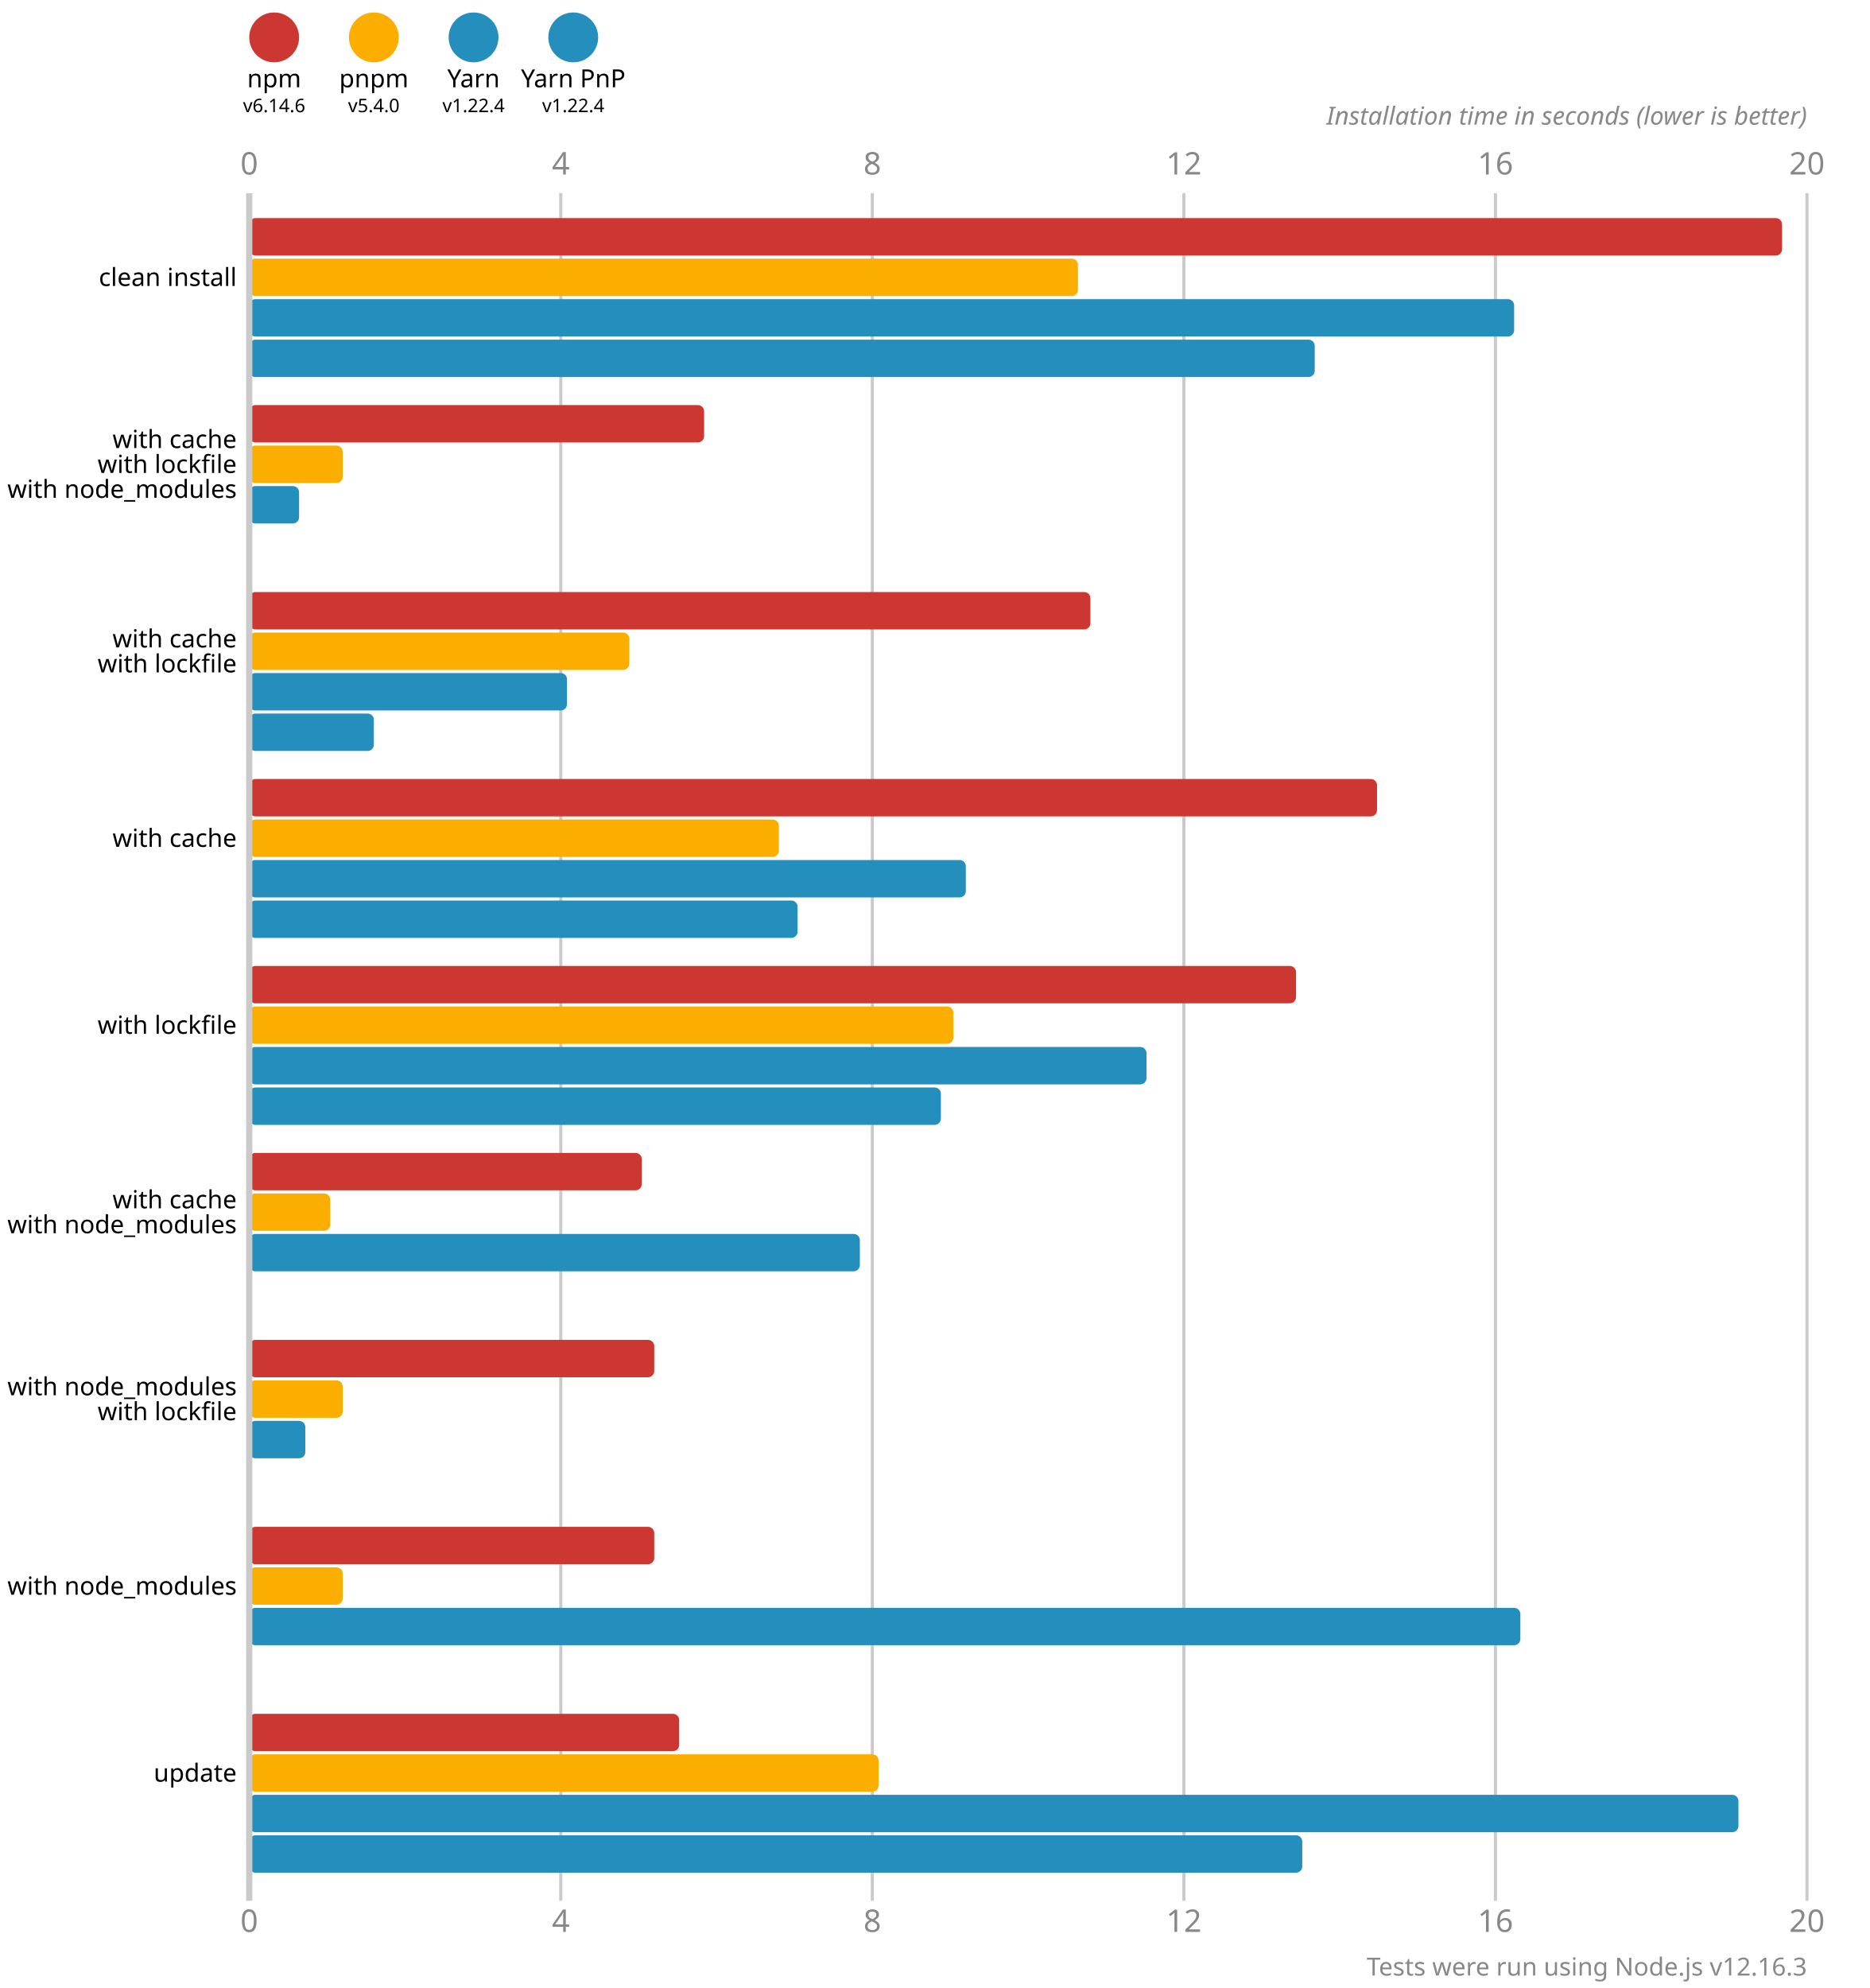
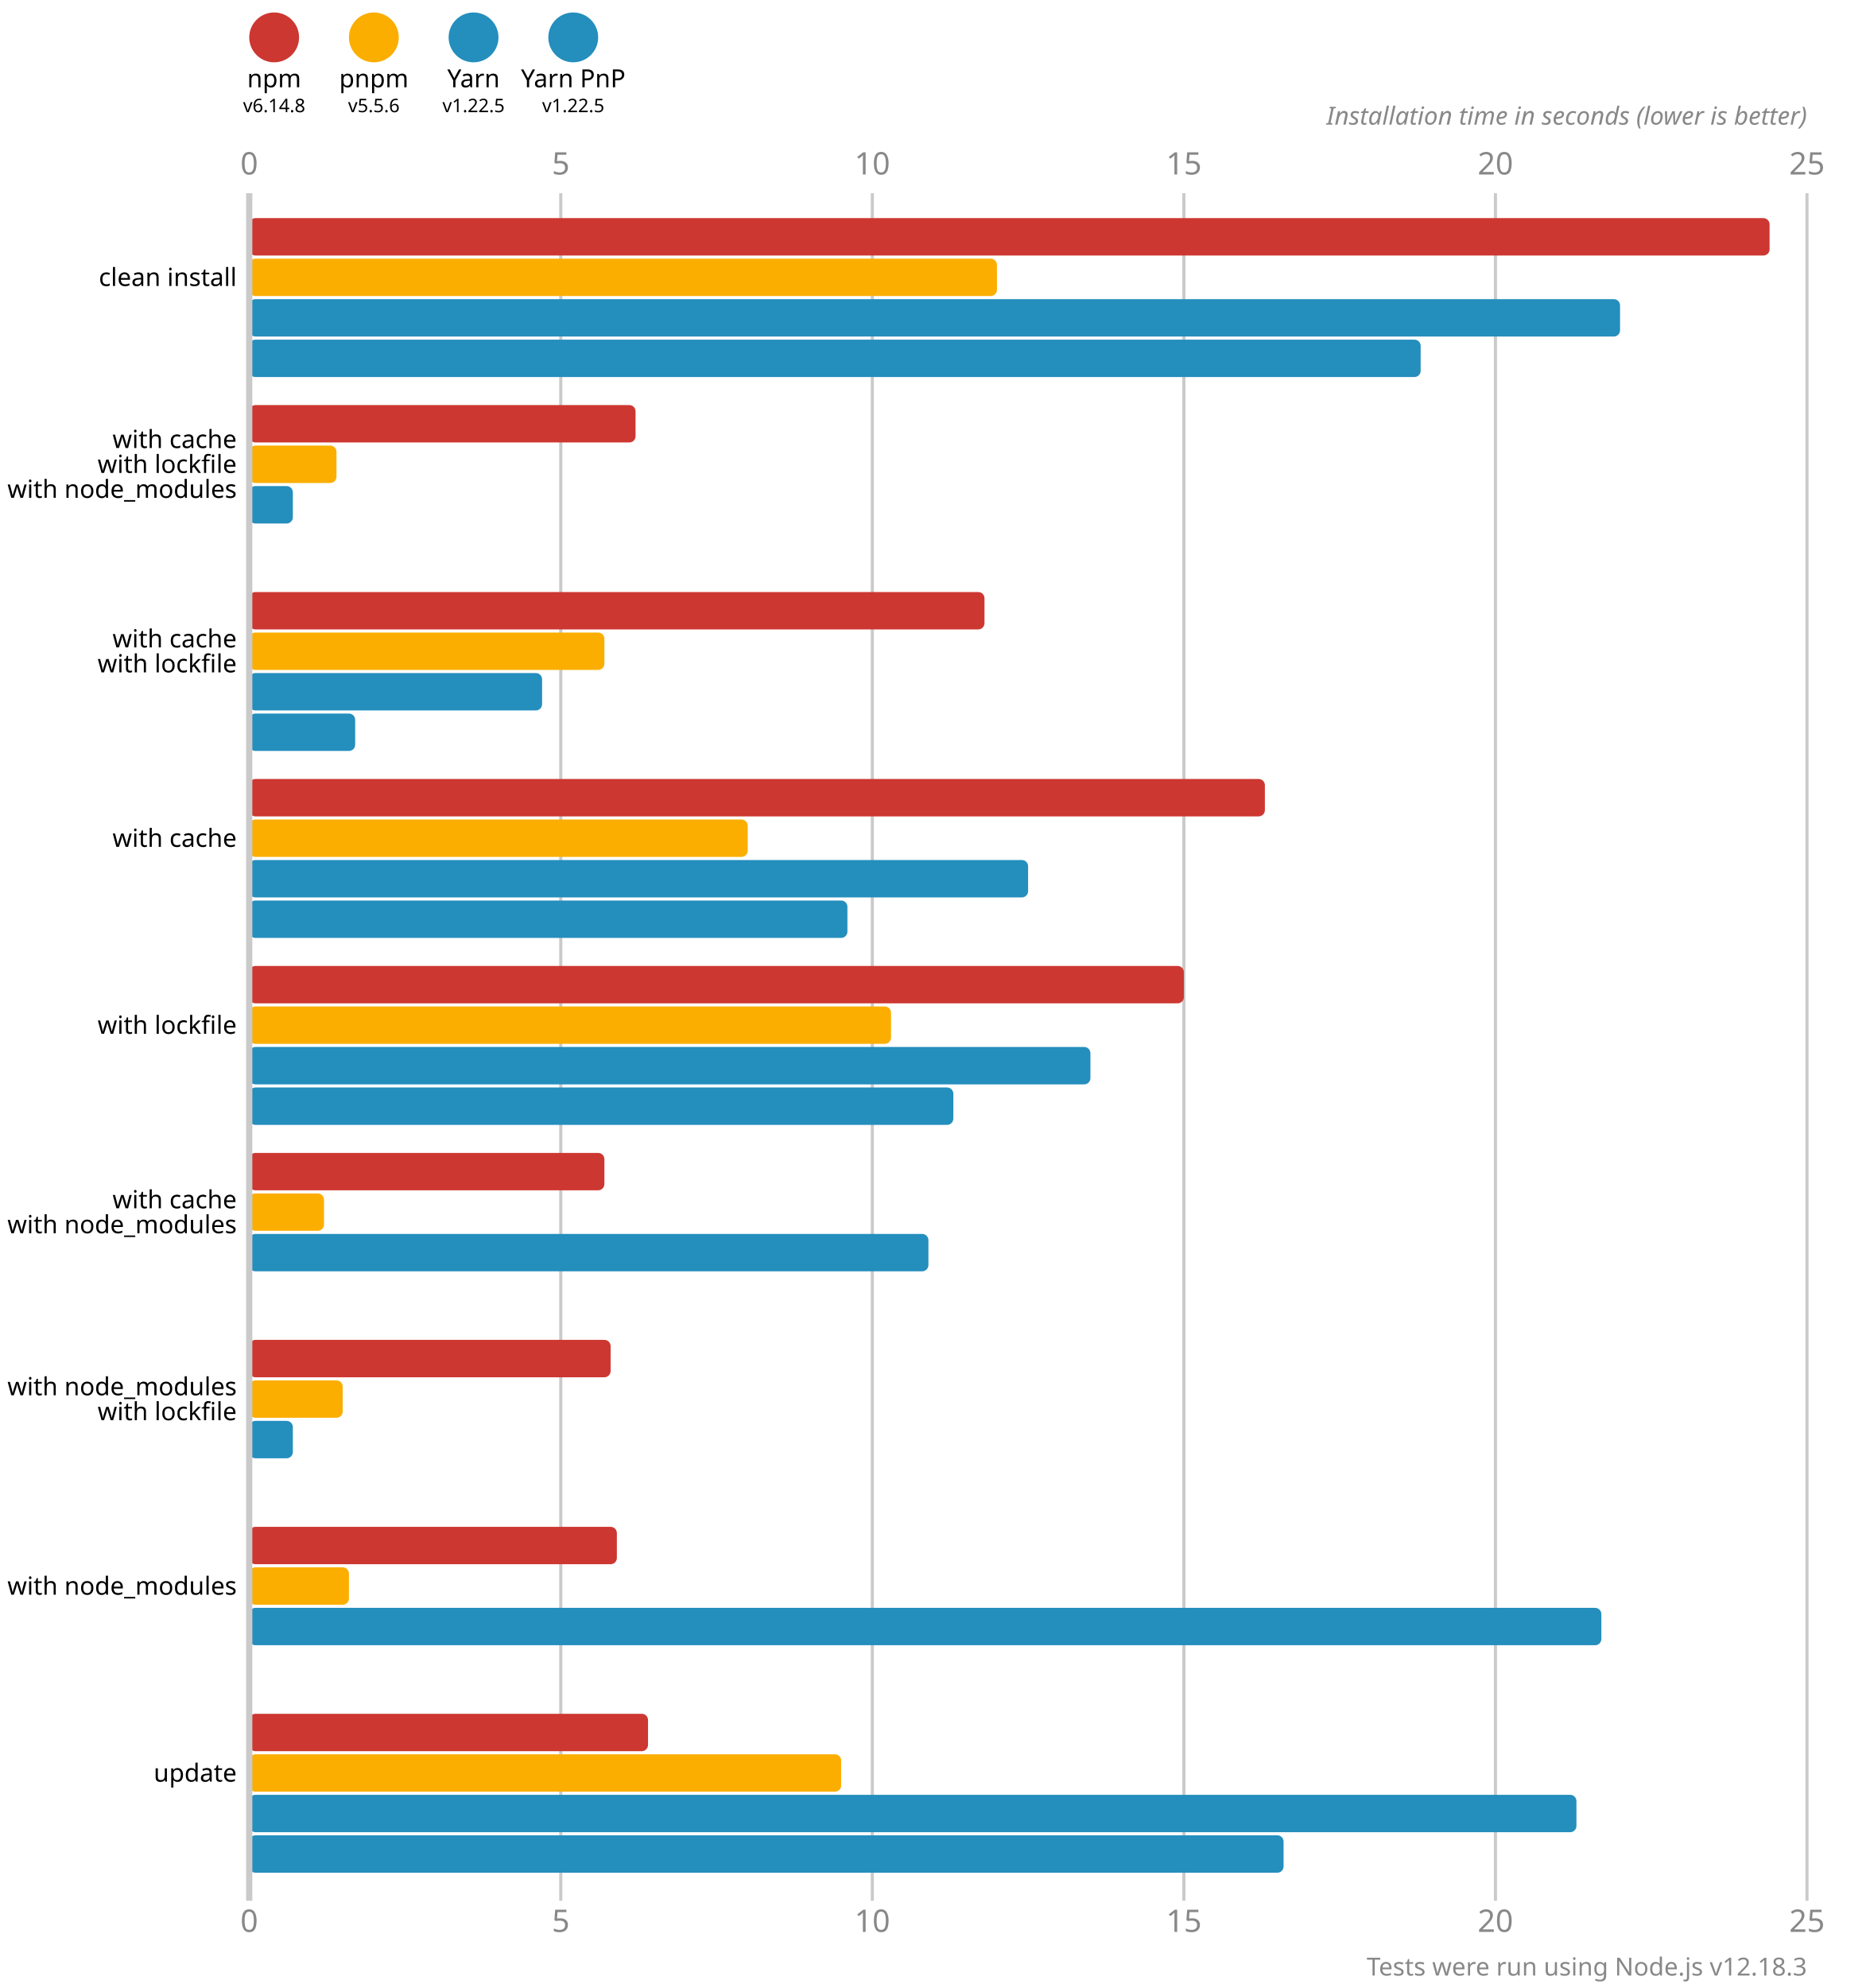
<svg xmlns="http://www.w3.org/2000/svg" version="1.1" viewBox="0 0 300 319">
  <style>
    .font { font-family: sans-serif; }
    .s3 { font-size: 3px; }
    .s4 { font-size: 4px; }
    .s5 { font-size: 5px; }
    .line { stroke: #cacaca; }
    .width { stroke-width: 0.5; }
    .text { fill: #888; }
  </style>
  <circle cx="44" cy="6" r="4" fill="#cd3731" />
  <text x="44" y="14" class="font s4" text-anchor="middle">npm</text>
-   <text x="44" y="18" class="font s3" text-anchor="middle">v6.14.6</text>
+   <text x="44" y="18" class="font s3" text-anchor="middle">v6.14.8</text>
  <circle cx="60" cy="6" r="4" fill="#fbae00" />
  <text x="60" y="14" class="font s4" text-anchor="middle">pnpm</text>
-   <text x="60" y="18" class="font s3" text-anchor="middle">v5.4.0</text>
+   <text x="60" y="18" class="font s3" text-anchor="middle">v5.5.6</text>
  <circle cx="76" cy="6" r="4" fill="#248ebd" />
  <text x="76" y="14" class="font s4" text-anchor="middle">Yarn</text>
-   <text x="76" y="18" class="font s3" text-anchor="middle">v1.22.4</text>
+   <text x="76" y="18" class="font s3" text-anchor="middle">v1.22.5</text>
  <circle cx="92" cy="6" r="4" fill="#248ebd" />
  <text x="92" y="14" class="font s4" text-anchor="middle">Yarn PnP</text>
-   <text x="92" y="18" class="font s3" text-anchor="middle">v1.22.4</text>
+   <text x="92" y="18" class="font s3" text-anchor="middle">v1.22.5</text>
  <text x="40" y="28" class="font s5 text" text-anchor="middle">0</text>
  <text x="40" y="310" class="font s5 text" text-anchor="middle">0</text>
  <line x1="90" y1="31" x2="90" y2="305" class="line width" />
-   <text x="90" y="28" class="font s5 text" text-anchor="middle">4</text>
-   <text x="90" y="310" class="font s5 text" text-anchor="middle">4</text>
+   <text x="90" y="28" class="font s5 text" text-anchor="middle">5</text>
+   <text x="90" y="310" class="font s5 text" text-anchor="middle">5</text>
  <line x1="140" y1="31" x2="140" y2="305" class="line width" />
-   <text x="140" y="28" class="font s5 text" text-anchor="middle">8</text>
-   <text x="140" y="310" class="font s5 text" text-anchor="middle">8</text>
+   <text x="140" y="28" class="font s5 text" text-anchor="middle">10</text>
+   <text x="140" y="310" class="font s5 text" text-anchor="middle">10</text>
  <line x1="190" y1="31" x2="190" y2="305" class="line width" />
-   <text x="190" y="28" class="font s5 text" text-anchor="middle">12</text>
-   <text x="190" y="310" class="font s5 text" text-anchor="middle">12</text>
+   <text x="190" y="28" class="font s5 text" text-anchor="middle">15</text>
+   <text x="190" y="310" class="font s5 text" text-anchor="middle">15</text>
  <line x1="240" y1="31" x2="240" y2="305" class="line width" />
-   <text x="240" y="28" class="font s5 text" text-anchor="middle">16</text>
-   <text x="240" y="310" class="font s5 text" text-anchor="middle">16</text>
+   <text x="240" y="28" class="font s5 text" text-anchor="middle">20</text>
+   <text x="240" y="310" class="font s5 text" text-anchor="middle">20</text>
  <line x1="290" y1="31" x2="290" y2="305" class="line width" />
-   <text x="290" y="28" class="font s5 text" text-anchor="middle">20</text>
-   <text x="290" y="310" class="font s5 text" text-anchor="middle">20</text>
+   <text x="290" y="28" class="font s5 text" text-anchor="middle">25</text>
+   <text x="290" y="310" class="font s5 text" text-anchor="middle">25</text>
  <text x="290" y="20" class="font s4 text" font-style="italic" text-anchor="end">Installation time in seconds (lower is better)</text>
-   <rect x="40" y="35" width="246" height="6" fill="#cd3731" rx="1" ry="1" />
-   <rect x="40" y="41.5" width="133" height="6" fill="#fbae00" rx="1" ry="1" />
-   <rect x="40" y="48" width="203" height="6" fill="#248ebd" rx="1" ry="1" />
-   <rect x="40" y="54.5" width="171" height="6" fill="#248ebd" rx="1" ry="1" />
-   <rect x="40" y="65" width="73" height="6" fill="#cd3731" rx="1" ry="1" />
-   <rect x="40" y="71.5" width="15" height="6" fill="#fbae00" rx="1" ry="1" />
-   <rect x="40" y="78" width="8" height="6" fill="#248ebd" rx="1" ry="1" />
+   <rect x="40" y="35" width="244" height="6" fill="#cd3731" rx="1" ry="1" />
+   <rect x="40" y="41.5" width="120" height="6" fill="#fbae00" rx="1" ry="1" />
+   <rect x="40" y="48" width="220" height="6" fill="#248ebd" rx="1" ry="1" />
+   <rect x="40" y="54.5" width="188" height="6" fill="#248ebd" rx="1" ry="1" />
+   <rect x="40" y="65" width="62" height="6" fill="#cd3731" rx="1" ry="1" />
+   <rect x="40" y="71.5" width="14" height="6" fill="#fbae00" rx="1" ry="1" />
+   <rect x="40" y="78" width="7" height="6" fill="#248ebd" rx="1" ry="1" />
  <rect x="40" y="84.5" width="0" height="6" fill="#248ebd" rx="1" ry="1" />
-   <rect x="40" y="95" width="135" height="6" fill="#cd3731" rx="1" ry="1" />
-   <rect x="40" y="101.5" width="61" height="6" fill="#fbae00" rx="1" ry="1" />
-   <rect x="40" y="108" width="51" height="6" fill="#248ebd" rx="1" ry="1" />
-   <rect x="40" y="114.5" width="20" height="6" fill="#248ebd" rx="1" ry="1" />
-   <rect x="40" y="125" width="181" height="6" fill="#cd3731" rx="1" ry="1" />
-   <rect x="40" y="131.5" width="85" height="6" fill="#fbae00" rx="1" ry="1" />
-   <rect x="40" y="138" width="115" height="6" fill="#248ebd" rx="1" ry="1" />
-   <rect x="40" y="144.5" width="88" height="6" fill="#248ebd" rx="1" ry="1" />
-   <rect x="40" y="155" width="168" height="6" fill="#cd3731" rx="1" ry="1" />
-   <rect x="40" y="161.5" width="113" height="6" fill="#fbae00" rx="1" ry="1" />
-   <rect x="40" y="168" width="144" height="6" fill="#248ebd" rx="1" ry="1" />
-   <rect x="40" y="174.5" width="111" height="6" fill="#248ebd" rx="1" ry="1" />
-   <rect x="40" y="185" width="63" height="6" fill="#cd3731" rx="1" ry="1" />
-   <rect x="40" y="191.5" width="13" height="6" fill="#fbae00" rx="1" ry="1" />
-   <rect x="40" y="198" width="98" height="6" fill="#248ebd" rx="1" ry="1" />
+   <rect x="40" y="95" width="118" height="6" fill="#cd3731" rx="1" ry="1" />
+   <rect x="40" y="101.5" width="57" height="6" fill="#fbae00" rx="1" ry="1" />
+   <rect x="40" y="108" width="47" height="6" fill="#248ebd" rx="1" ry="1" />
+   <rect x="40" y="114.5" width="17" height="6" fill="#248ebd" rx="1" ry="1" />
+   <rect x="40" y="125" width="163" height="6" fill="#cd3731" rx="1" ry="1" />
+   <rect x="40" y="131.5" width="80" height="6" fill="#fbae00" rx="1" ry="1" />
+   <rect x="40" y="138" width="125" height="6" fill="#248ebd" rx="1" ry="1" />
+   <rect x="40" y="144.5" width="96" height="6" fill="#248ebd" rx="1" ry="1" />
+   <rect x="40" y="155" width="150" height="6" fill="#cd3731" rx="1" ry="1" />
+   <rect x="40" y="161.5" width="103" height="6" fill="#fbae00" rx="1" ry="1" />
+   <rect x="40" y="168" width="135" height="6" fill="#248ebd" rx="1" ry="1" />
+   <rect x="40" y="174.5" width="113" height="6" fill="#248ebd" rx="1" ry="1" />
+   <rect x="40" y="185" width="57" height="6" fill="#cd3731" rx="1" ry="1" />
+   <rect x="40" y="191.5" width="12" height="6" fill="#fbae00" rx="1" ry="1" />
+   <rect x="40" y="198" width="109" height="6" fill="#248ebd" rx="1" ry="1" />
  <rect x="40" y="204.5" width="0" height="6" fill="#248ebd" rx="1" ry="1" />
-   <rect x="40" y="215" width="65" height="6" fill="#cd3731" rx="1" ry="1" />
+   <rect x="40" y="215" width="58" height="6" fill="#cd3731" rx="1" ry="1" />
  <rect x="40" y="221.5" width="15" height="6" fill="#fbae00" rx="1" ry="1" />
-   <rect x="40" y="228" width="9" height="6" fill="#248ebd" rx="1" ry="1" />
+   <rect x="40" y="228" width="7" height="6" fill="#248ebd" rx="1" ry="1" />
  <rect x="40" y="234.5" width="0" height="6" fill="#248ebd" rx="1" ry="1" />
-   <rect x="40" y="245" width="65" height="6" fill="#cd3731" rx="1" ry="1" />
-   <rect x="40" y="251.5" width="15" height="6" fill="#fbae00" rx="1" ry="1" />
-   <rect x="40" y="258" width="204" height="6" fill="#248ebd" rx="1" ry="1" />
+   <rect x="40" y="245" width="59" height="6" fill="#cd3731" rx="1" ry="1" />
+   <rect x="40" y="251.5" width="16" height="6" fill="#fbae00" rx="1" ry="1" />
+   <rect x="40" y="258" width="217" height="6" fill="#248ebd" rx="1" ry="1" />
  <rect x="40" y="264.5" width="0" height="6" fill="#248ebd" rx="1" ry="1" />
-   <rect x="40" y="275" width="69" height="6" fill="#cd3731" rx="1" ry="1" />
-   <rect x="40" y="281.5" width="101" height="6" fill="#fbae00" rx="1" ry="1" />
-   <rect x="40" y="288" width="239" height="6" fill="#248ebd" rx="1" ry="1" />
-   <rect x="40" y="294.5" width="169" height="6" fill="#248ebd" rx="1" ry="1" />
+   <rect x="40" y="275" width="64" height="6" fill="#cd3731" rx="1" ry="1" />
+   <rect x="40" y="281.5" width="95" height="6" fill="#fbae00" rx="1" ry="1" />
+   <rect x="40" y="288" width="213" height="6" fill="#248ebd" rx="1" ry="1" />
+   <rect x="40" y="294.5" width="166" height="6" fill="#248ebd" rx="1" ry="1" />
  <line x1="40" y1="31" x2="40" y2="305" class="line" />
  <text x="38" y="44.5" class="font s4" dominant-baseline="middle" text-anchor="end">clean install</text>
  <text x="38" y="70.5" class="font s4" dominant-baseline="middle" text-anchor="end">with cache</text>
  <text x="38" y="74.5" class="font s4" dominant-baseline="middle" text-anchor="end">with lockfile</text>
  <text x="38" y="78.5" class="font s4" dominant-baseline="middle" text-anchor="end">with node_modules</text>
  <text x="38" y="102.5" class="font s4" dominant-baseline="middle" text-anchor="end">with cache</text>
  <text x="38" y="106.5" class="font s4" dominant-baseline="middle" text-anchor="end">with lockfile</text>
  <text x="38" y="134.5" class="font s4" dominant-baseline="middle" text-anchor="end">with cache</text>
  <text x="38" y="164.5" class="font s4" dominant-baseline="middle" text-anchor="end">with lockfile</text>
  <text x="38" y="192.5" class="font s4" dominant-baseline="middle" text-anchor="end">with cache</text>
  <text x="38" y="196.5" class="font s4" dominant-baseline="middle" text-anchor="end">with node_modules</text>
  <text x="38" y="222.5" class="font s4" dominant-baseline="middle" text-anchor="end">with node_modules</text>
  <text x="38" y="226.5" class="font s4" dominant-baseline="middle" text-anchor="end">with lockfile</text>
  <text x="38" y="254.5" class="font s4" dominant-baseline="middle" text-anchor="end">with node_modules</text>
  <text x="38" y="284.5" class="font s4" dominant-baseline="middle" text-anchor="end">update</text>
-   <text x="290" y="317" class="font s4 text" text-anchor="end">Tests were run using Node.js v12.16.3</text>
+   <text x="290" y="317" class="font s4 text" text-anchor="end">Tests were run using Node.js v12.18.3</text>
</svg>
